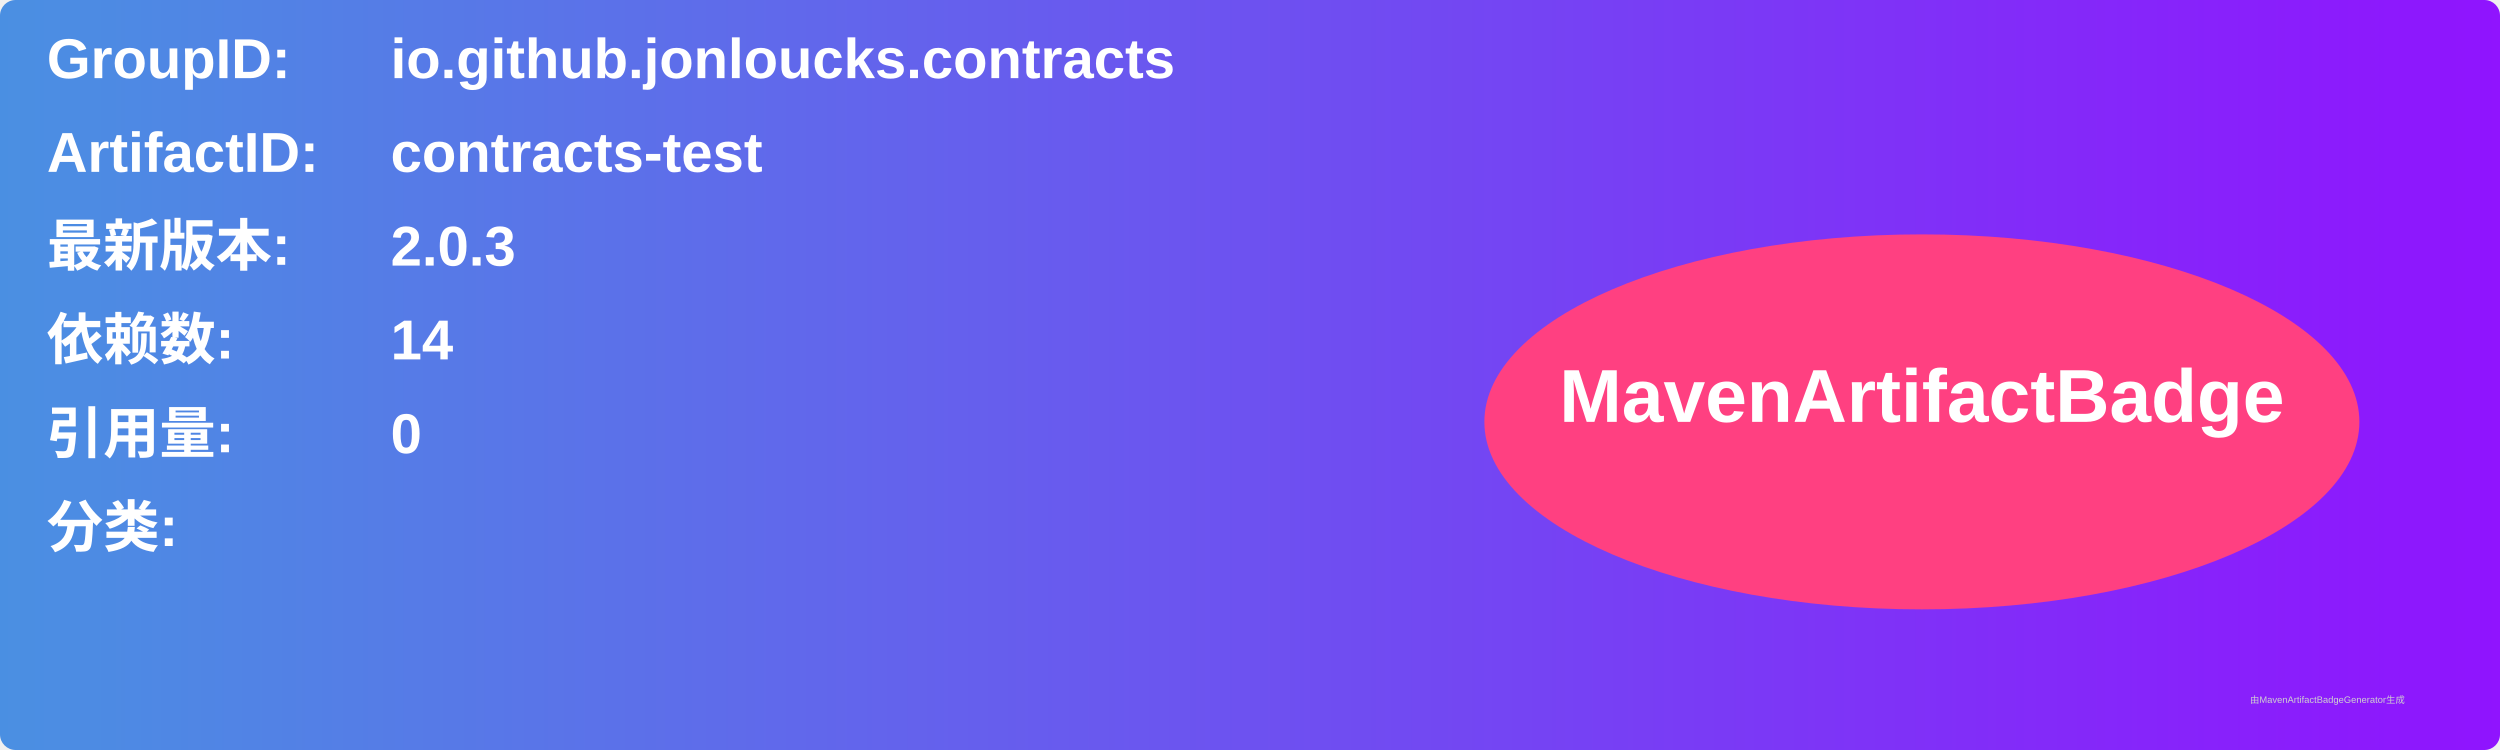
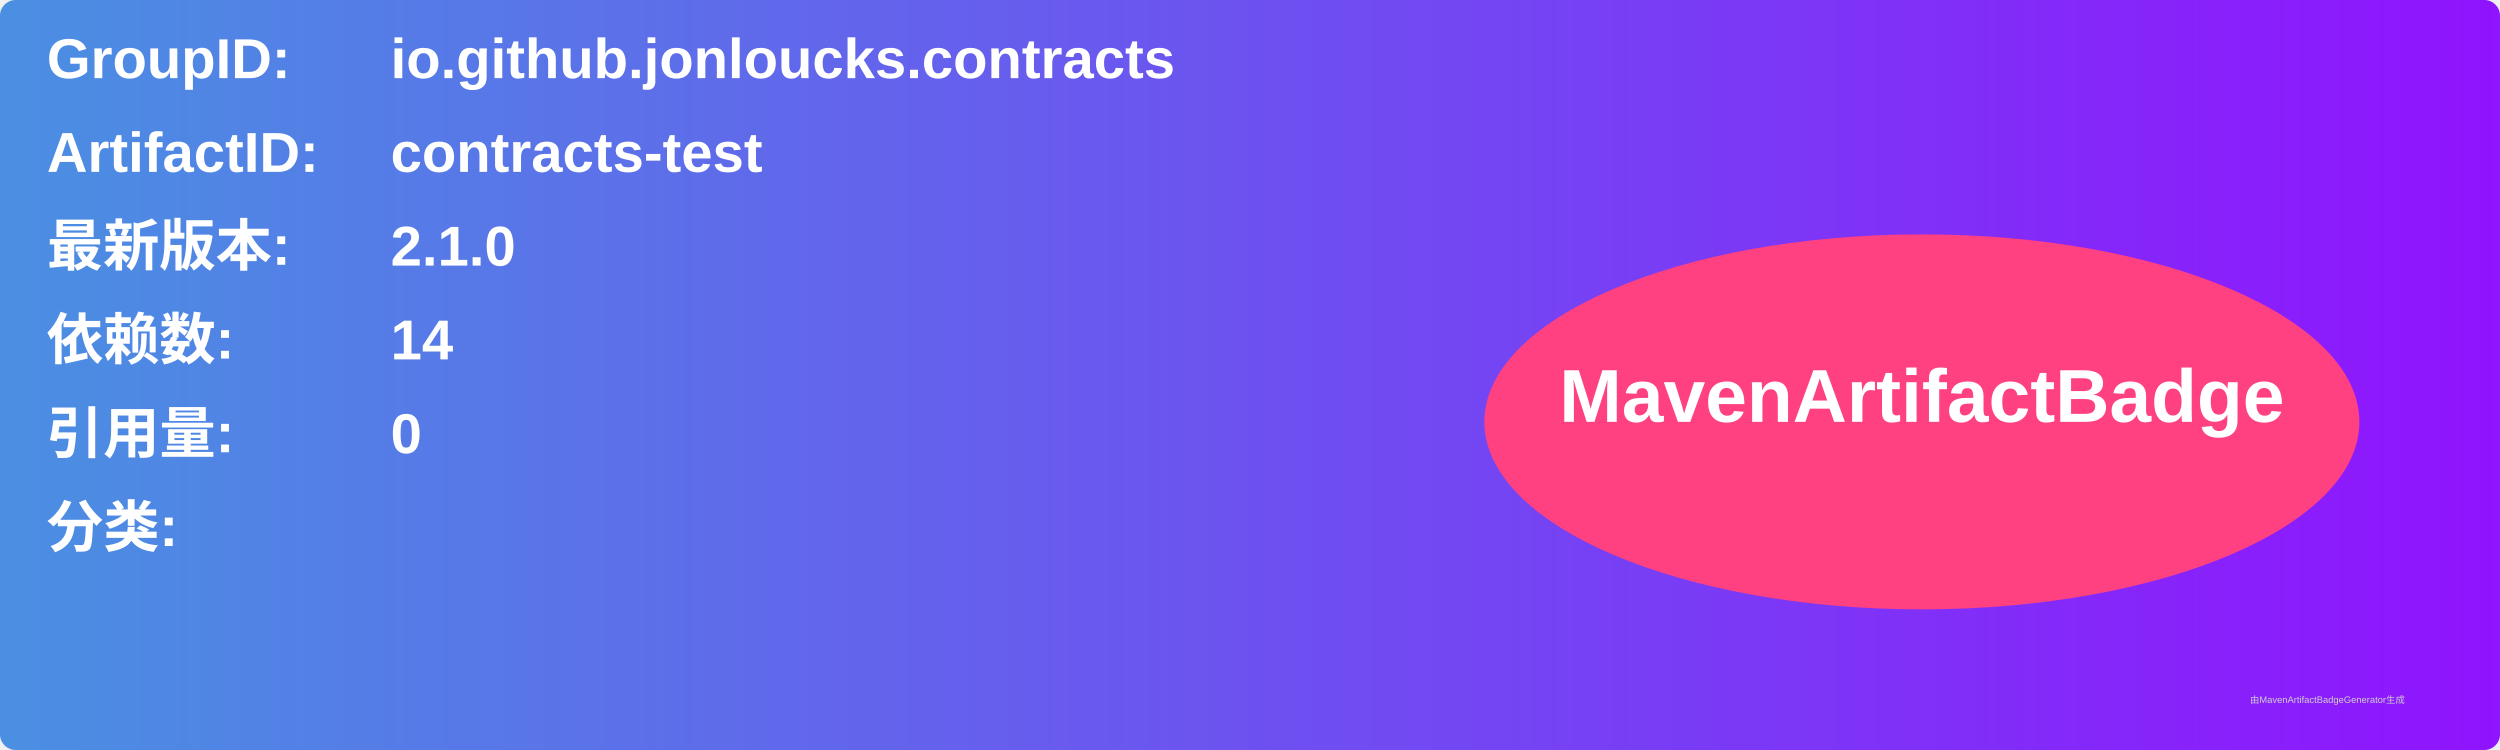
<svg xmlns="http://www.w3.org/2000/svg" width="800" height="240" viewBox="0 0 800 240">
  <linearGradient id="grad" x1="0%" y1="0%" x2="100%" y2="0%">
    <stop offset="0%" stop-color="#4a90e2" />
    <stop offset="100%" stop-color="#9013fe" />
  </linearGradient>
  <rect width="100%" height="100%" rx="5" ry="5" fill="url(#grad)" />
  <g transform="translate(15, 15)">
    <text x="0" y="10" font-family="Arial" font-size="18" fill="white" font-weight="bold" width="260">GroupID:</text>
    <text x="110" y="10" font-family="Arial" font-size="18" fill="white" font-weight="bold" width="460">io.github.jonloucks.contracts</text>
    <text x="0" y="40" font-family="Arial" font-size="18" fill="white" font-weight="bold" width="260">ArtifactID:</text>
    <text x="110" y="40" font-family="Arial" font-size="18" fill="white" font-weight="bold" width="460">contracts-test</text>
    <text x="0" y="70" font-family="Arial" font-size="18" fill="white" font-weight="bold">最新版本:</text>
    <text x="110" y="70" font-family="Arial" font-size="18" fill="white" font-weight="bold">
-       <tspan font-weight="bold">2.0.3</tspan>
+       <tspan font-weight="bold">2.1.0</tspan>
    </text>
    <text x="0" y="100" font-family="Arial" font-size="18" fill="white" font-weight="bold">依赖数: </text>
    <text x="110" y="100" font-family="Arial" font-size="18" fill="white">
      <tspan font-weight="bold">14</tspan>
    </text>
    <text x="0" y="130" font-family="Arial" font-size="18" fill="white" font-weight="bold">引用量: </text>
    <text x="110" y="130" font-family="Arial" font-size="18" fill="white">
      <tspan font-weight="bold">0</tspan>
    </text>
    <text x="0" y="160" font-family="Arial" font-size="18" fill="white" font-weight="bold">分类:</text>
    <text x="10" y="190" font-family="Arial" font-size="10" fill="white">
      <tspan font-weight="bold" />
    </text>
    <ellipse cx="600" cy="120" rx="140" ry="60" fill="#ff4081" />
    <text x="600" y="120" text-anchor="middle" font-family="Arial" font-size="24" fill="white" font-weight="bold">MavenArtifactBadge</text>
  </g>
  <text x="720" y="225" font-family="Arial" font-size="3" fill="#d0d0d0">由MavenArtifactBadgeGenerator生成</text>
</svg>
